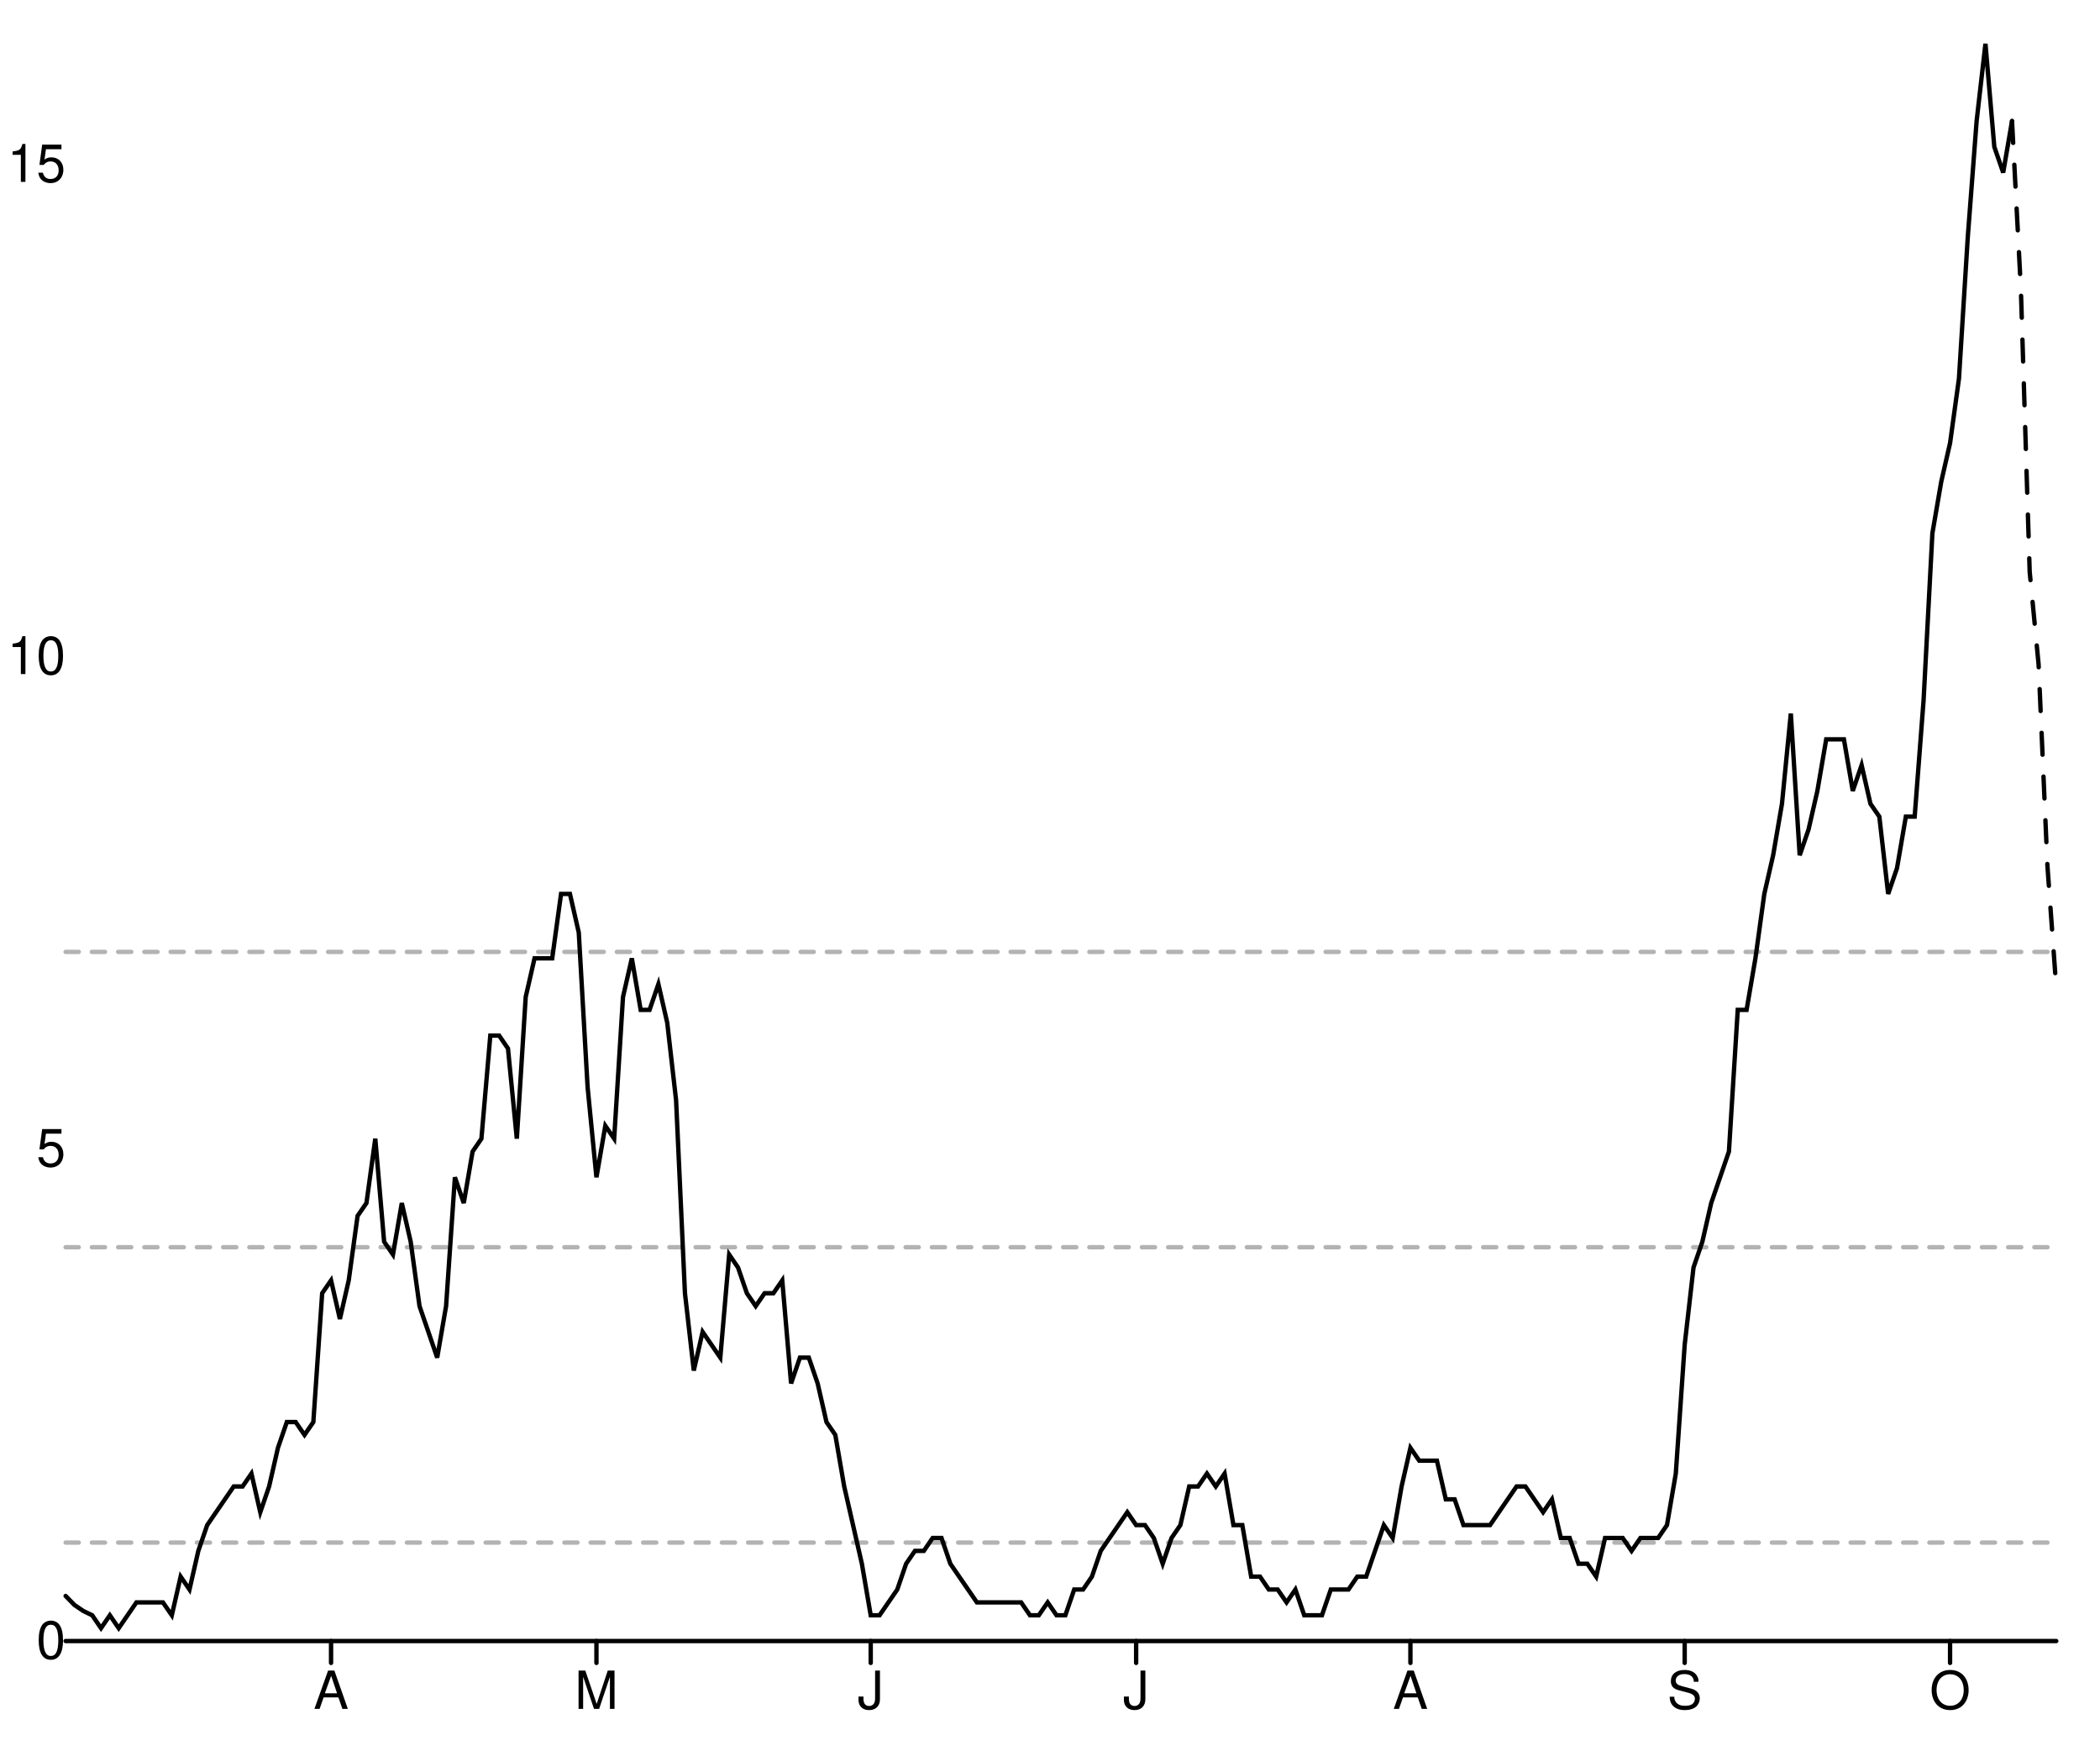
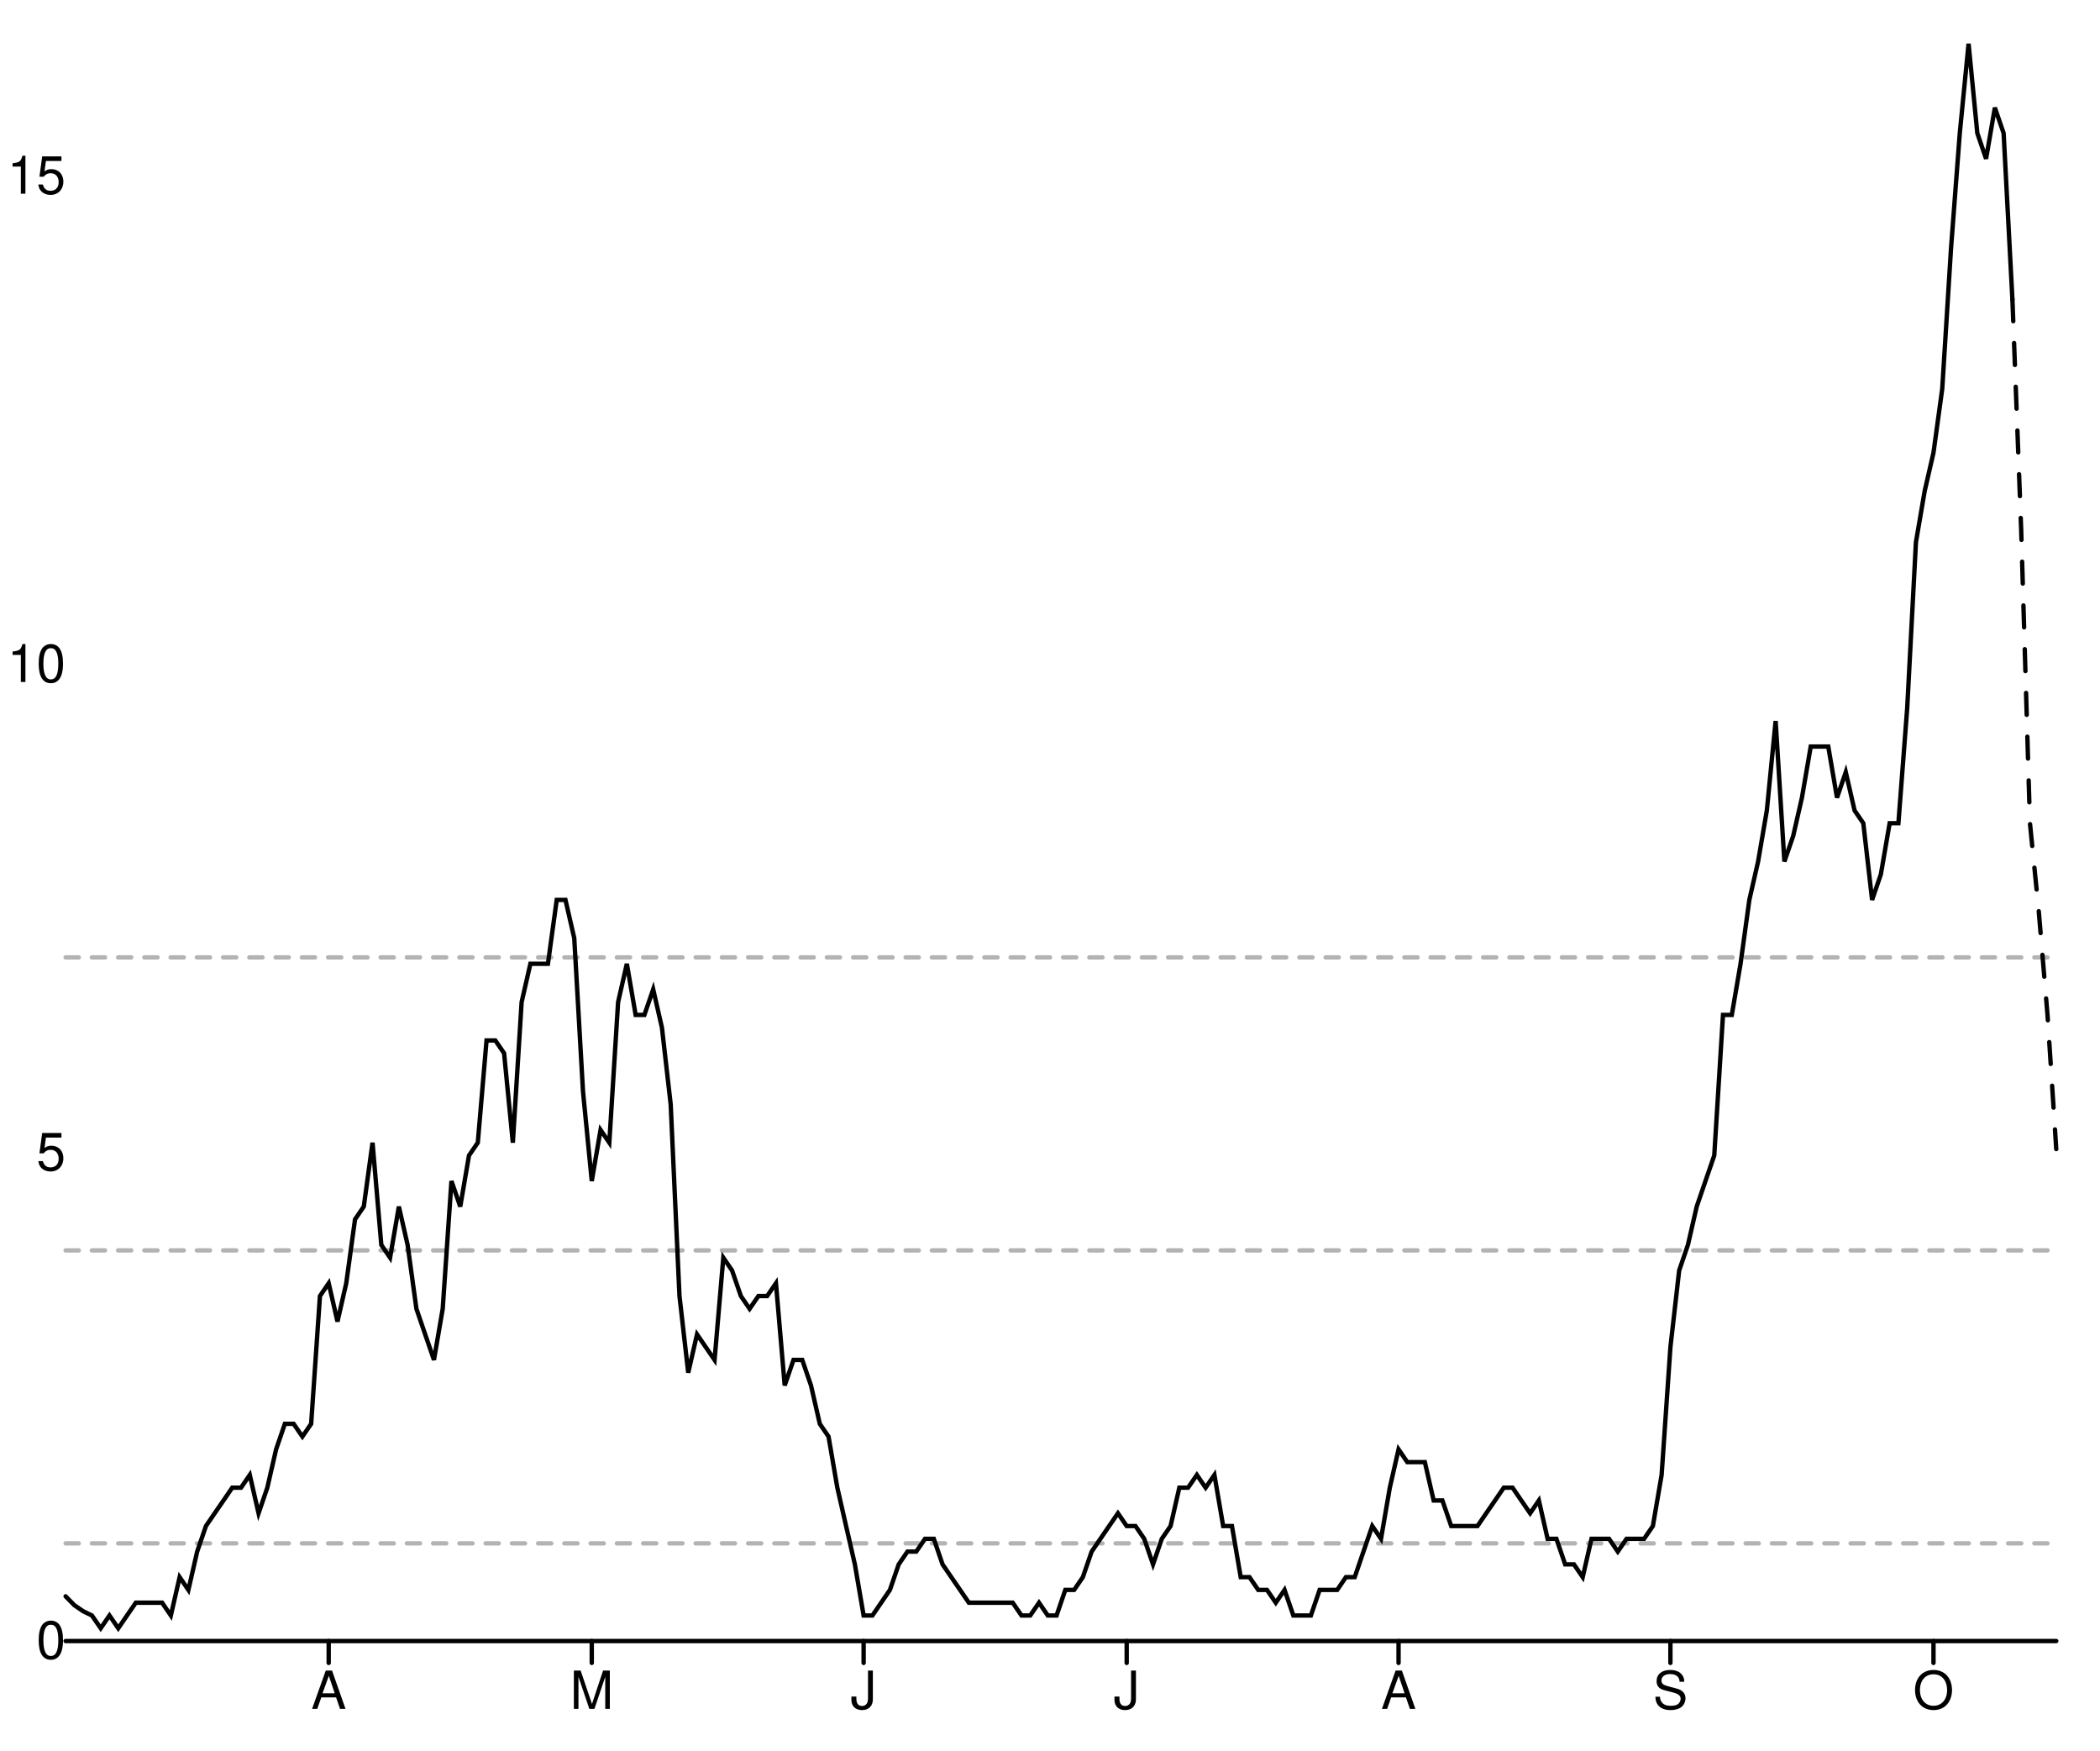
<svg xmlns="http://www.w3.org/2000/svg" width="480" height="400" viewBox="0 0 480 400" style="overflow:display" preserveAspectRatio="xMinYMin meet" overflow="visible">
  <defs>
    <style>
	.data-series path.line { fill-opacity: 0; stroke: black; }
	.data-series path.line.dotted { stroke-dasharray: 12 20 }
	.data-series circle { display: none; }
	.data-series:hover path.line, .data-series.on path.line { stroke-width: 1; }
	.data-series:hover circle, .data-series.on circle { display: inline; }
	.data-series circle:hover, .data-series circle.on { r: 1px!important; }
	.graph-grid { font-family: "Helvetica Neue",Helvetica,Arial,"Lucida Grande",sans-serif; }
	.graph-grid line { stroke: black; stroke-width: 1; stroke-linecap: round; }
	.graph-grid.graph-grid-x text { text-anchor: middle; dominant-baseline: hanging; transform: translateY(10px); }
	.graph-grid.graph-grid-y text { text-anchor: end; dominant-baseline: middle; transform: translateX(-10px); }
	</style>
  </defs>
  <g class="graph-grid graph-grid-y">
    <line x1="15.00" y1="375.00" x2="470.00" y2="375.00" data-left="15" />
    <text x="25" y="375" text-anchor="end">0</text>
-     <text x="25" y="262.517" text-anchor="end">5</text>
-     <text x="25" y="150.034" text-anchor="end">10</text>
-     <text x="25" y="37.551" text-anchor="end">15</text>
+     <text x="25" y="263.417" text-anchor="end">5</text>
+     <text x="25" y="151.834" text-anchor="end">10</text>
+     <text x="25" y="40.251" text-anchor="end">15</text>
    <text style="text-anchor:middle;dominant-baseline:hanging;font-weight:bold;transform: translateY(192.5px) rotate(-90deg);" />
  </g>
  <g class="graph-grid graph-grid-x">
-     <line class="tick" x1="75.67" y1="375.00" x2="75.67" y2="380.00" />
-     <text x="75.667" y="375" text-anchor="middle">A</text>
-     <line class="tick" x1="136.33" y1="375.00" x2="136.33" y2="380.00" />
-     <text x="136.333" y="375" text-anchor="middle">M</text>
-     <line class="tick" x1="199.02" y1="375.00" x2="199.02" y2="380.00" />
-     <text x="199.022" y="375" text-anchor="middle">J</text>
-     <line class="tick" x1="259.69" y1="375.00" x2="259.69" y2="380.00" />
-     <text x="259.689" y="375" text-anchor="middle">J</text>
-     <line class="tick" x1="322.38" y1="375.00" x2="322.38" y2="380.00" />
-     <text x="322.378" y="375" text-anchor="middle">A</text>
-     <line class="tick" x1="385.07" y1="375.00" x2="385.07" y2="380.00" />
-     <text x="385.067" y="375" text-anchor="middle">S</text>
-     <line class="tick" x1="445.73" y1="375.00" x2="445.73" y2="380.00" />
-     <text x="445.733" y="375" text-anchor="middle">O</text>
+     <line class="tick" x1="75.13" y1="375.00" x2="75.13" y2="380.00" />
+     <text x="75.132" y="375" text-anchor="middle">A</text>
+     <line class="tick" x1="135.26" y1="375.00" x2="135.26" y2="380.00" />
+     <text x="135.264" y="375" text-anchor="middle">M</text>
+     <line class="tick" x1="197.40" y1="375.00" x2="197.40" y2="380.00" />
+     <text x="197.401" y="375" text-anchor="middle">J</text>
+     <line class="tick" x1="257.53" y1="375.00" x2="257.53" y2="380.00" />
+     <text x="257.533" y="375" text-anchor="middle">J</text>
+     <line class="tick" x1="319.67" y1="375.00" x2="319.67" y2="380.00" />
+     <text x="319.67" y="375" text-anchor="middle">A</text>
+     <line class="tick" x1="381.81" y1="375.00" x2="381.81" y2="380.00" />
+     <text x="381.806" y="375" text-anchor="middle">S</text>
+     <line class="tick" x1="441.94" y1="375.00" x2="441.94" y2="380.00" />
+     <text x="441.938" y="375" text-anchor="middle">O</text>
    <text style="text-anchor:middle;dominant-baseline:hanging;font-weight:bold;transform: translateY(192.5px) rotate(-90deg);" />
  </g>
  <g data-series="widespread" class="data-series">
-     <path d="M 15.00,217.52L 470.00,217.52" id="E07000220-level-0" class="line" stroke-width="1" stroke-linecap="round" stroke-dasharray="3,3" fill-opacity="0.3" opacity="0.3" />
+     <path d="M 15.00,218.78L 470.00,218.78" id="E07000220-level-0" class="line" stroke-width="1" stroke-linecap="round" stroke-dasharray="3,3" fill-opacity="0.3" opacity="0.3" />
  </g>
  <g data-series="substantial" class="data-series">
-     <path d="M 15.00,285.01L 470.00,285.01" id="E07000220-level-1" class="line" stroke-width="1" stroke-linecap="round" stroke-dasharray="3,3" fill-opacity="0.3" opacity="0.3" />
+     <path d="M 15.00,285.73L 470.00,285.73" id="E07000220-level-1" class="line" stroke-width="1" stroke-linecap="round" stroke-dasharray="3,3" fill-opacity="0.3" opacity="0.3" />
  </g>
  <g data-series="moderate" class="data-series">
-     <path d="M 15.00,352.50L 470.00,352.50" id="E07000220-level-2" class="line" stroke-width="1" stroke-linecap="round" stroke-dasharray="3,3" fill-opacity="0.3" opacity="0.3" />
+     <path d="M 15.00,352.68L 470.00,352.68" id="E07000220-level-2" class="line" stroke-width="1" stroke-linecap="round" stroke-dasharray="3,3" fill-opacity="0.3" opacity="0.3" />
  </g>
  <g data-series="new-cases" class="data-series">
-     <path d="M 15.00,364.70L 17.02,366.76L 19.04,368.13L 21.07,369.11L 23.09,372.06L 25.11,369.11L 27.13,372.06L 29.16,369.11L 31.18,366.17L 33.20,366.17L 35.22,366.17L 37.24,366.17L 39.27,369.11L 41.29,360.28L 43.31,363.23L 45.33,354.40L 47.36,348.51L 49.38,345.56L 51.40,342.62L 53.42,339.68L 55.44,339.68L 57.47,336.73L 59.49,345.56L 61.51,339.68L 63.53,330.85L 65.56,324.96L 67.58,324.96L 69.60,327.90L 71.62,324.96L 73.64,295.52L 75.67,292.58L 77.69,301.41L 79.71,292.58L 81.73,277.86L 83.76,274.92L 85.78,260.20L 87.80,283.75L 89.82,286.69L 91.84,274.92L 93.87,283.75L 95.89,298.47L 97.91,304.35L 99.93,310.24L 101.96,298.47L 103.98,269.03L 106.00,274.92L 108.02,263.15L 110.04,260.20L 112.07,236.65L 114.09,236.65L 116.11,239.60L 118.13,260.20L 120.16,227.82L 122.18,218.99L 124.20,218.99L 126.22,218.99L 128.24,204.27L 130.27,204.27L 132.29,213.10L 134.31,248.43L 136.33,269.03L 138.36,257.26L 140.38,260.20L 142.40,227.82L 144.42,218.99L 146.44,230.77L 148.47,230.77L 150.49,224.88L 152.51,233.71L 154.53,251.37L 156.56,295.52L 158.58,313.19L 160.60,304.35L 162.62,307.30L 164.64,310.24L 166.67,286.69L 168.69,289.64L 170.71,295.52L 172.73,298.47L 174.76,295.52L 176.78,295.52L 178.80,292.58L 180.82,316.13L 182.84,310.24L 184.87,310.24L 186.89,316.13L 188.91,324.96L 190.93,327.90L 192.96,339.68L 194.98,348.51L 197.00,357.34L 199.02,369.11L 201.04,369.11L 203.07,366.17L 205.09,363.23L 207.11,357.34L 209.13,354.40L 211.16,354.40L 213.18,351.45L 215.20,351.45L 217.22,357.34L 219.24,360.28L 221.27,363.23L 223.29,366.17L 225.31,366.17L 227.33,366.17L 229.36,366.17L 231.38,366.17L 233.40,366.17L 235.42,369.11L 237.44,369.11L 239.47,366.17L 241.49,369.11L 243.51,369.11L 245.53,363.23L 247.56,363.23L 249.58,360.28L 251.60,354.40L 253.62,351.45L 255.64,348.51L 257.67,345.56L 259.69,348.51L 261.71,348.51L 263.73,351.45L 265.76,357.34L 267.78,351.45L 269.80,348.51L 271.82,339.68L 273.84,339.68L 275.87,336.73L 277.89,339.68L 279.91,336.73L 281.93,348.51L 283.96,348.51L 285.98,360.28L 288.00,360.28L 290.02,363.23L 292.04,363.23L 294.07,366.17L 296.09,363.23L 298.11,369.11L 300.13,369.11L 302.16,369.11L 304.18,363.23L 306.20,363.23L 308.22,363.23L 310.24,360.28L 312.27,360.28L 314.29,354.40L 316.31,348.51L 318.33,351.45L 320.36,339.68L 322.38,330.85L 324.40,333.79L 326.42,333.79L 328.44,333.79L 330.47,342.62L 332.49,342.62L 334.51,348.51L 336.53,348.51L 338.56,348.51L 340.58,348.51L 342.60,345.56L 344.62,342.62L 346.64,339.68L 348.67,339.68L 350.69,342.62L 352.71,345.56L 354.73,342.62L 356.76,351.45L 358.78,351.45L 360.80,357.34L 362.82,357.34L 364.84,360.28L 366.87,351.45L 368.89,351.45L 370.91,351.45L 372.93,354.40L 374.96,351.45L 376.98,351.45L 379.00,351.45L 381.02,348.51L 383.04,336.73L 385.07,307.30L 387.09,289.64L 389.11,283.75L 391.13,274.92L 393.16,269.03L 395.18,263.15L 397.20,230.77L 399.22,230.77L 401.24,218.99L 403.27,204.27L 405.29,195.44L 407.31,183.67L 409.33,163.06L 411.36,195.44L 413.38,189.56L 415.40,180.73L 417.42,168.95L 419.44,168.95L 421.47,168.95L 423.49,180.73L 425.51,174.84L 427.53,183.67L 429.56,186.61L 431.58,204.27L 433.60,198.39L 435.62,186.61L 437.64,186.61L 439.67,160.12L 441.69,121.85L 443.71,110.08L 445.73,101.25L 447.76,86.53L 449.78,54.15L 451.80,27.66L 453.82,10.00L 455.84,33.55L 457.87,39.44L 459.89,27.66" id="New cases" class="line" stroke-width="1" stroke-linecap="round" />
+     <path d="M 15.00,364.78L 17.00,366.82L 19.01,368.19L 21.01,369.16L 23.02,372.08L 25.02,369.16L 27.03,372.08L 29.03,369.16L 31.04,366.24L 33.04,366.24L 35.04,366.24L 37.05,366.24L 39.05,369.16L 41.06,360.40L 43.06,363.32L 45.07,354.56L 47.07,348.72L 49.07,345.80L 51.08,342.88L 53.08,339.96L 55.09,339.96L 57.09,337.04L 59.10,345.80L 61.10,339.96L 63.11,331.20L 65.11,325.36L 67.11,325.36L 69.12,328.28L 71.12,325.36L 73.13,296.16L 75.13,293.24L 77.14,302.00L 79.14,293.24L 81.15,278.64L 83.15,275.72L 85.15,261.12L 87.16,284.48L 89.16,287.40L 91.17,275.72L 93.17,284.48L 95.18,299.08L 97.18,304.92L 99.19,310.76L 101.19,299.08L 103.19,269.88L 105.20,275.72L 107.20,264.04L 109.21,261.12L 111.21,237.76L 113.22,237.76L 115.22,240.68L 117.22,261.12L 119.23,229.00L 121.23,220.24L 123.24,220.24L 125.24,220.24L 127.25,205.64L 129.25,205.64L 131.26,214.40L 133.26,249.44L 135.26,269.88L 137.27,258.20L 139.27,261.12L 141.28,229.00L 143.28,220.24L 145.29,231.92L 147.29,231.92L 149.30,226.08L 151.30,234.84L 153.30,252.36L 155.31,296.16L 157.31,313.68L 159.32,304.92L 161.32,307.84L 163.33,310.76L 165.33,287.40L 167.33,290.32L 169.34,296.16L 171.34,299.08L 173.35,296.16L 175.35,296.16L 177.36,293.24L 179.36,316.60L 181.37,310.76L 183.37,310.76L 185.37,316.60L 187.38,325.36L 189.38,328.28L 191.39,339.96L 193.39,348.72L 195.40,357.48L 197.40,369.16L 199.41,369.16L 201.41,366.24L 203.41,363.32L 205.42,357.48L 207.42,354.56L 209.43,354.56L 211.43,351.64L 213.44,351.64L 215.44,357.48L 217.44,360.40L 219.45,363.32L 221.45,366.24L 223.46,366.24L 225.46,366.24L 227.47,366.24L 229.47,366.24L 231.48,366.24L 233.48,369.16L 235.48,369.16L 237.49,366.24L 239.49,369.16L 241.50,369.16L 243.50,363.32L 245.51,363.32L 247.51,360.40L 249.52,354.56L 251.52,351.64L 253.52,348.72L 255.53,345.80L 257.53,348.72L 259.54,348.72L 261.54,351.64L 263.55,357.48L 265.55,351.64L 267.56,348.72L 269.56,339.96L 271.56,339.96L 273.57,337.04L 275.57,339.96L 277.58,337.04L 279.58,348.72L 281.59,348.72L 283.59,360.40L 285.59,360.40L 287.60,363.32L 289.60,363.32L 291.61,366.24L 293.61,363.32L 295.62,369.16L 297.62,369.16L 299.63,369.16L 301.63,363.32L 303.63,363.32L 305.64,363.32L 307.64,360.40L 309.65,360.40L 311.65,354.56L 313.66,348.72L 315.66,351.64L 317.67,339.96L 319.67,331.20L 321.67,334.12L 323.68,334.12L 325.68,334.12L 327.69,342.88L 329.69,342.88L 331.70,348.72L 333.70,348.72L 335.70,348.72L 337.71,348.72L 339.71,345.80L 341.72,342.88L 343.72,339.96L 345.73,339.96L 347.73,342.88L 349.74,345.80L 351.74,342.88L 353.74,351.64L 355.75,351.64L 357.75,357.48L 359.76,357.48L 361.76,360.40L 363.77,351.64L 365.77,351.64L 367.78,351.64L 369.78,354.56L 371.78,351.64L 373.79,351.64L 375.79,351.64L 377.80,348.72L 379.80,337.04L 381.81,307.84L 383.81,290.32L 385.81,284.48L 387.82,275.72L 389.82,269.88L 391.83,264.04L 393.83,231.92L 395.84,231.92L 397.84,220.24L 399.85,205.64L 401.85,196.88L 403.85,185.20L 405.86,164.76L 407.86,196.88L 409.87,191.04L 411.87,182.28L 413.88,170.60L 415.88,170.60L 417.89,170.60L 419.89,182.28L 421.89,176.44L 423.90,185.20L 425.90,188.12L 427.91,205.64L 429.91,199.80L 431.92,188.12L 433.92,188.12L 435.93,161.84L 437.93,123.88L 439.93,112.20L 441.94,103.44L 443.94,88.84L 445.95,56.72L 447.95,30.44L 449.96,10.00L 451.96,30.44L 453.96,36.28L 455.97,24.60L 457.97,30.44L 459.98,68.40" id="New cases" class="line" stroke-width="1" stroke-linecap="round" />
  </g>
  <g data-series="recent-cases" class="data-series">
-     <path d="M 459.89,27.66L 461.91,65.93L 463.93,130.69L 465.96,151.78L 467.98,197.80L 470.00,225.61" id="Recent cases" class="line" stroke-width="1" stroke-linecap="round" stroke-dasharray="5,5" />
+     <path d="M 459.98,68.40L 461.98,120.96L 463.99,188.12L 465.99,208.07L 468.00,231.92L 470.00,262.58" id="Recent cases" class="line" stroke-width="1" stroke-linecap="round" stroke-dasharray="5,5" />
  </g>
</svg>
